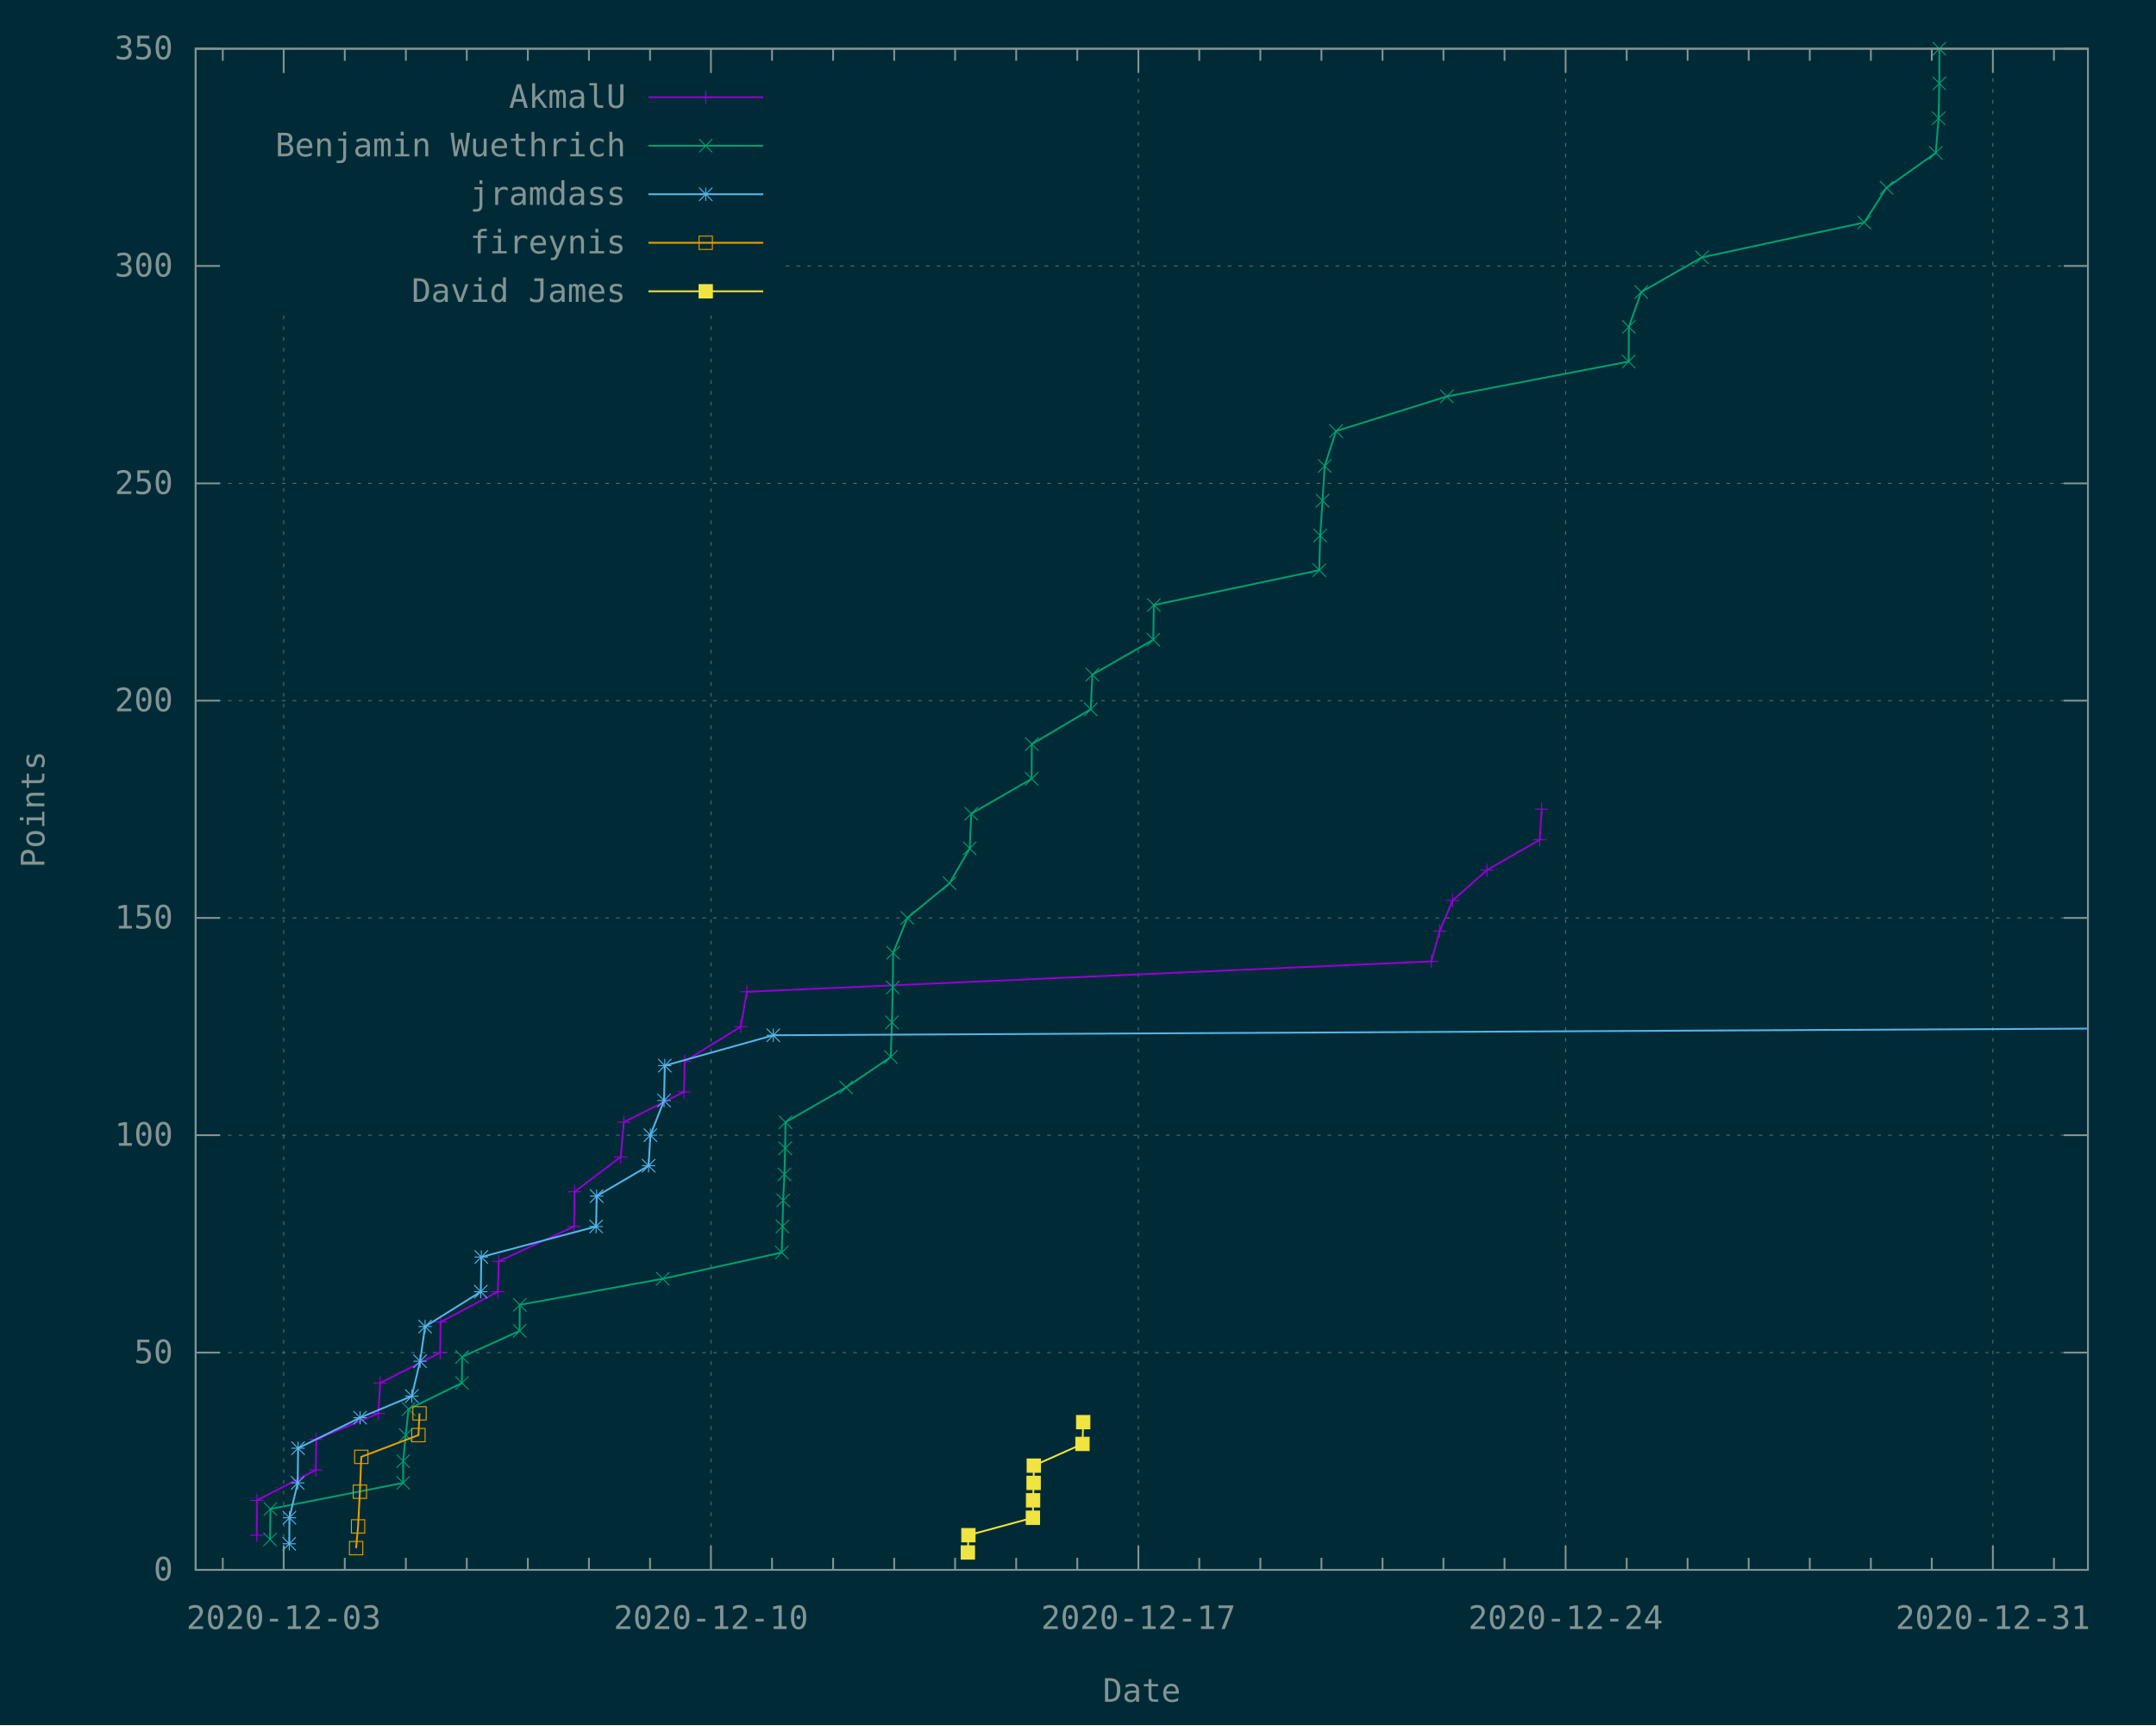
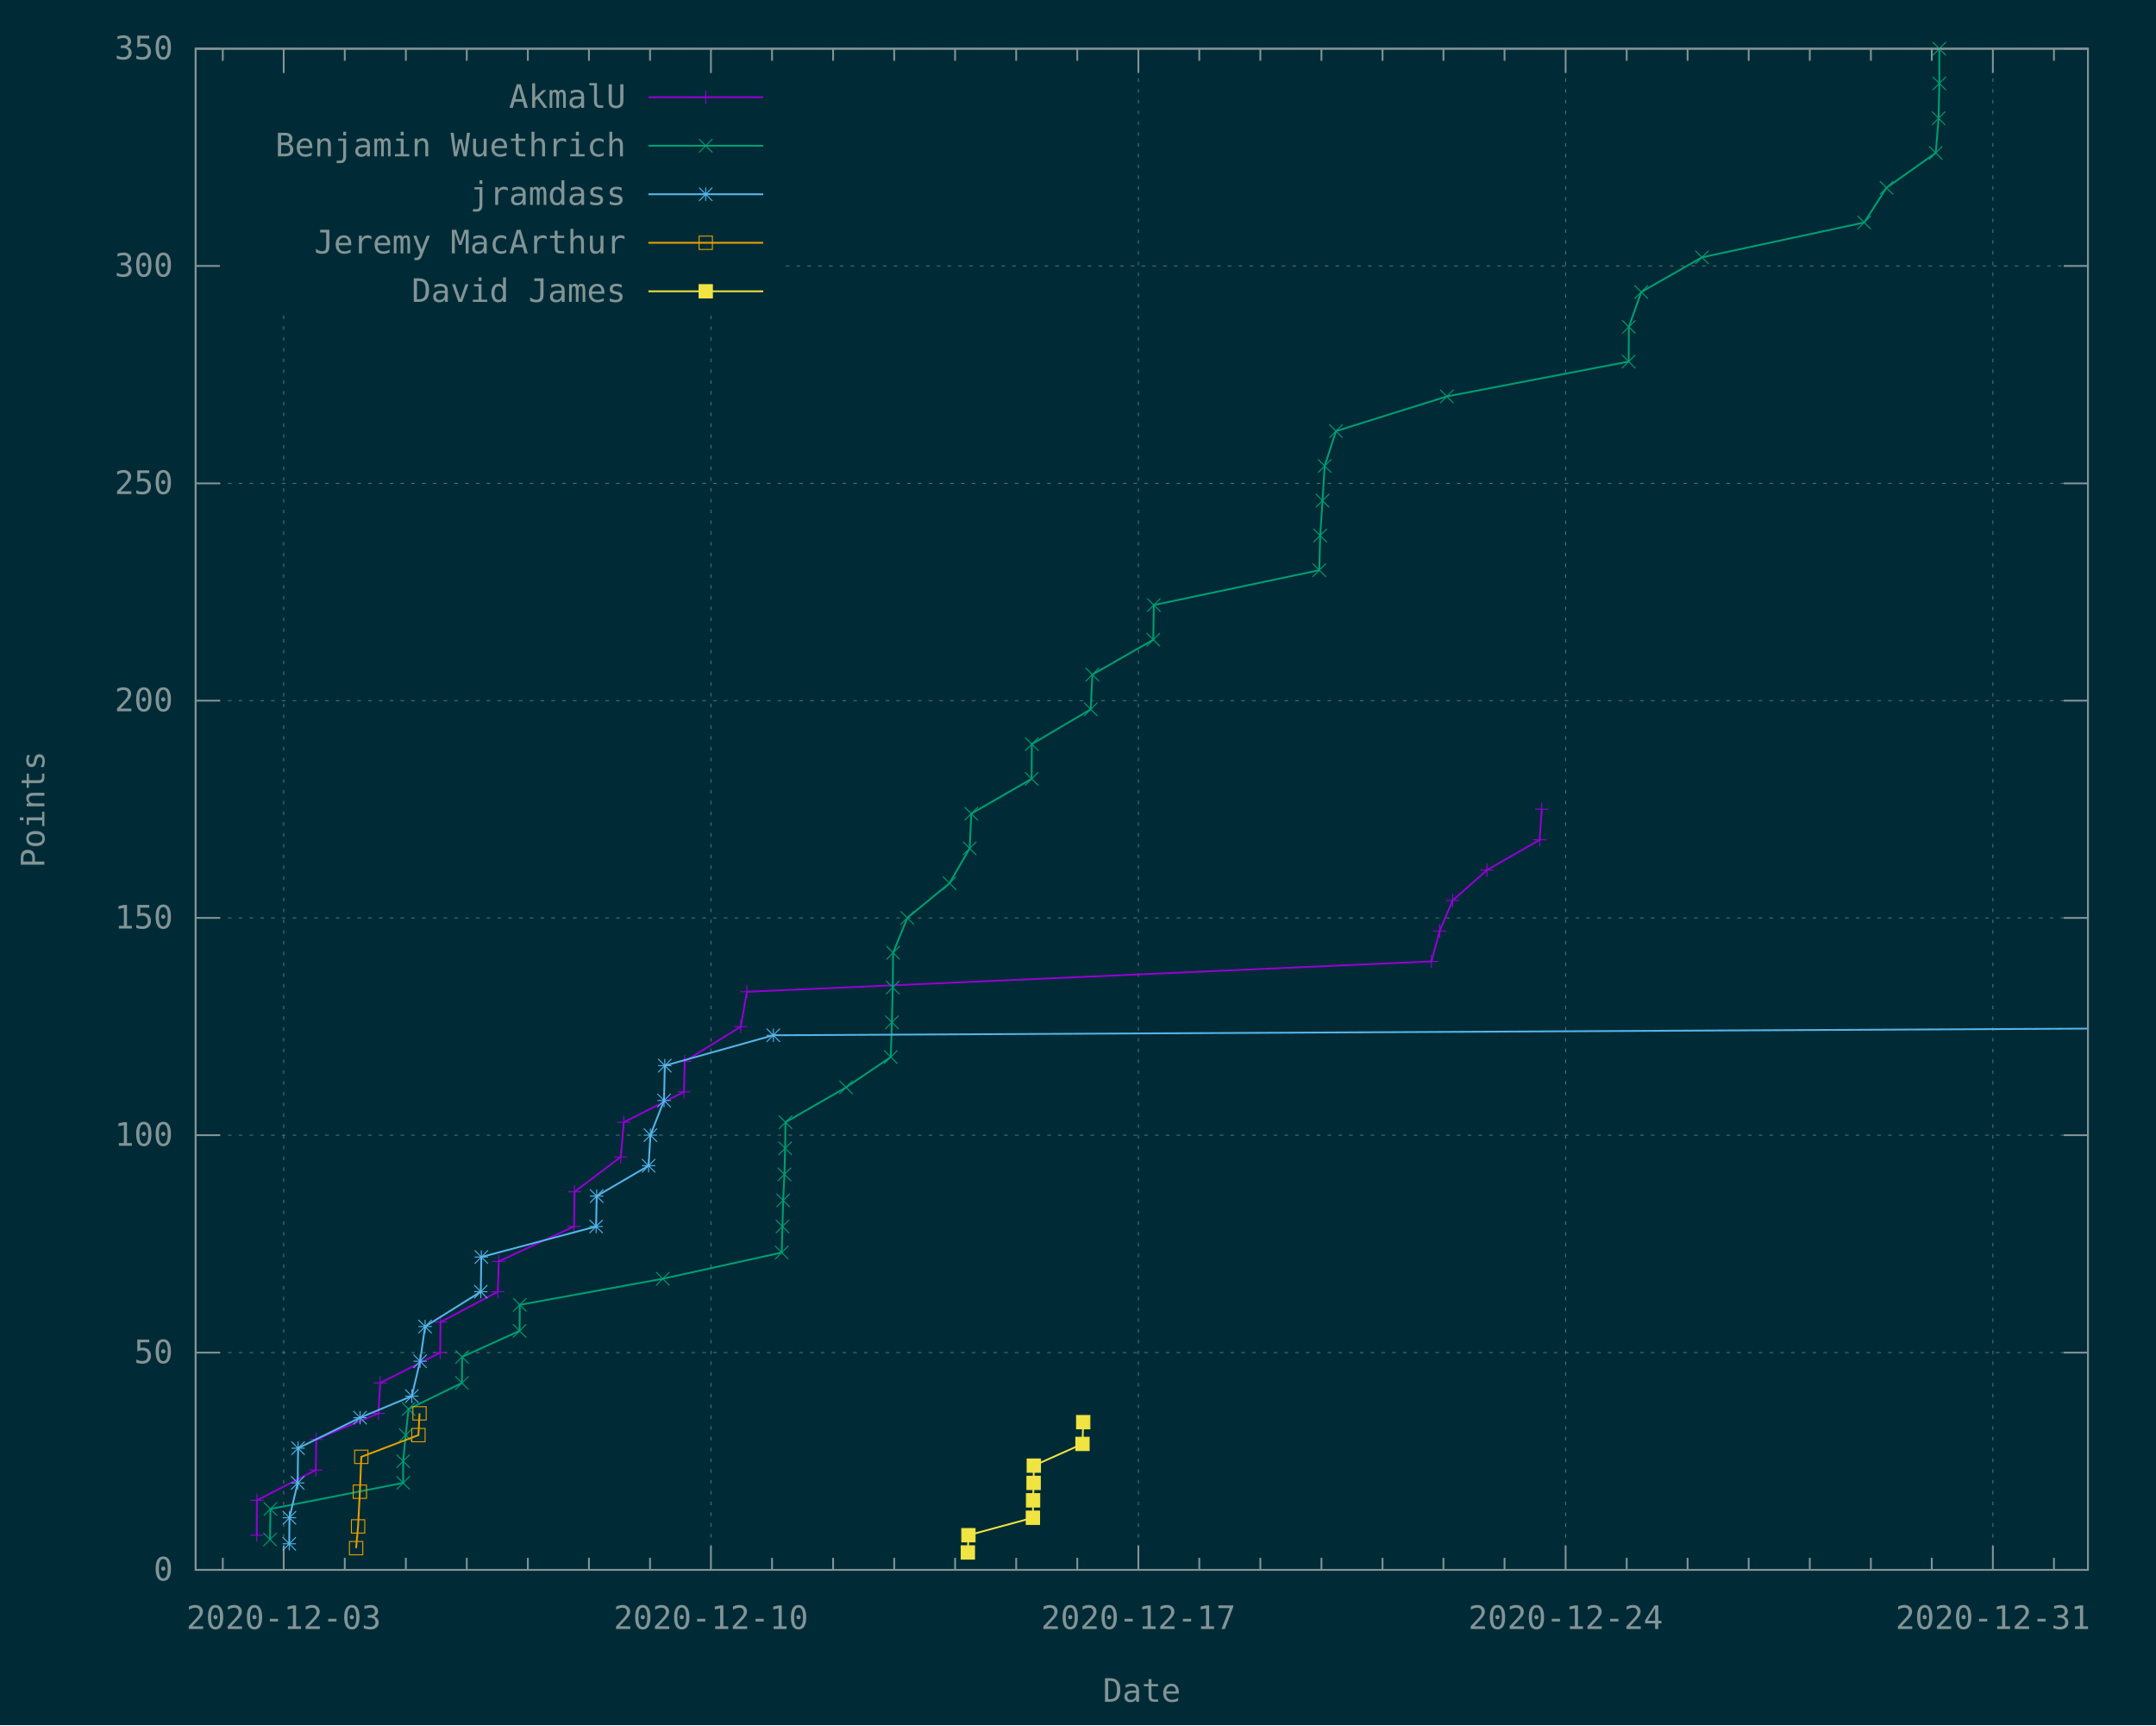
<svg xmlns="http://www.w3.org/2000/svg" xmlns:xlink="http://www.w3.org/1999/xlink" width="1200" height="960" viewBox="0 0 1200 960">
  <g id="gnuplot_canvas">
    <rect x="0" y="0" width="1200" height="960" fill="#002b36" />
    <defs>
      <circle id="gpDot" r="0.5" stroke-width="0.5" stroke="currentColor" />
      <path id="gpPt0" stroke-width="0.148" stroke="currentColor" d="M-1,0 h2 M0,-1 v2" />
      <path id="gpPt1" stroke-width="0.148" stroke="currentColor" d="M-1,-1 L1,1 M1,-1 L-1,1" />
      <path id="gpPt2" stroke-width="0.148" stroke="currentColor" d="M-1,0 L1,0 M0,-1 L0,1 M-1,-1 L1,1 M-1,1 L1,-1" />
      <rect id="gpPt3" stroke-width="0.148" stroke="currentColor" x="-1" y="-1" width="2" height="2" />
      <rect id="gpPt4" stroke-width="0.148" stroke="currentColor" fill="currentColor" x="-1" y="-1" width="2" height="2" />
      <circle id="gpPt5" stroke-width="0.148" stroke="currentColor" cx="0" cy="0" r="1" />
      <use xlink:href="#gpPt5" id="gpPt6" fill="currentColor" stroke="none" />
      <path id="gpPt7" stroke-width="0.148" stroke="currentColor" d="M0,-1.33 L-1.33,0.67 L1.33,0.67 z" />
      <use xlink:href="#gpPt7" id="gpPt8" fill="currentColor" stroke="none" />
      <use xlink:href="#gpPt7" id="gpPt9" stroke="currentColor" transform="rotate(180)" />
      <use xlink:href="#gpPt9" id="gpPt10" fill="currentColor" stroke="none" />
      <use xlink:href="#gpPt3" id="gpPt11" stroke="currentColor" transform="rotate(45)" />
      <use xlink:href="#gpPt11" id="gpPt12" fill="currentColor" stroke="none" />
      <path id="gpPt13" stroke-width="0.148" stroke="currentColor" d="M0,1.330 L1.265,0.411 L0.782,-1.067 L-0.782,-1.076 L-1.265,0.411 z" />
      <use xlink:href="#gpPt13" id="gpPt14" fill="currentColor" stroke="none" />
      <filter id="textbox" filterUnits="objectBoundingBox" x="0" y="0" height="1" width="1">
        <feFlood flood-color="#002B36" flood-opacity="1" result="bgnd" />
        <feComposite in="SourceGraphic" in2="bgnd" operator="atop" />
      </filter>
      <filter id="greybox" filterUnits="objectBoundingBox" x="0" y="0" height="1" width="1">
        <feFlood flood-color="lightgrey" flood-opacity="1" result="grey" />
        <feComposite in="SourceGraphic" in2="grey" operator="atop" />
      </filter>
    </defs>
    <g fill="none" color="#002B36" stroke="currentColor" stroke-width="1.00" stroke-linecap="butt" stroke-linejoin="miter">
</g>
    <g fill="none" color="black" stroke="currentColor" stroke-width="1.00" stroke-linecap="butt" stroke-linejoin="miter">
</g>
    <g fill="none" color="black" stroke="rgb(131, 148, 150)" stroke-width="0.50" stroke-linecap="butt" stroke-linejoin="miter">
</g>
    <g fill="none" color="gray" stroke="currentColor" stroke-width="0.50" stroke-linecap="butt" stroke-linejoin="miter">
      <path stroke="rgb( 88, 110, 117)" stroke-dasharray="2,4" class="gridline" d="M108.9,873.6 L1162.1,873.6  " />
    </g>
    <g fill="none" color="gray" stroke="rgb( 88, 110, 117)" stroke-width="1.00" stroke-linecap="butt" stroke-linejoin="miter">
</g>
    <g fill="none" color="black" stroke="currentColor" stroke-width="1.00" stroke-linecap="butt" stroke-linejoin="miter">
      <path stroke="rgb(131, 148, 150)" d="M108.9,873.6 L122.4,873.6 M1162.1,873.6 L1148.6,873.6  " />
      <g transform="translate(96.3,879.5)" stroke="none" fill="rgb(131,148,150)" font-family="Inconsolata" font-size="18.00" text-anchor="end">
        <text>
          <tspan font-family="Inconsolata"> 0</tspan>
        </text>
      </g>
    </g>
    <g fill="none" color="black" stroke="currentColor" stroke-width="1.00" stroke-linecap="butt" stroke-linejoin="miter">
</g>
    <g fill="none" color="black" stroke="rgb(131, 148, 150)" stroke-width="0.50" stroke-linecap="butt" stroke-linejoin="miter">
</g>
    <g fill="none" color="gray" stroke="currentColor" stroke-width="0.50" stroke-linecap="butt" stroke-linejoin="miter">
      <path stroke="rgb( 88, 110, 117)" stroke-dasharray="2,4" class="gridline" d="M108.9,752.7 L1162.1,752.7  " />
    </g>
    <g fill="none" color="gray" stroke="rgb( 88, 110, 117)" stroke-width="1.00" stroke-linecap="butt" stroke-linejoin="miter">
</g>
    <g fill="none" color="black" stroke="currentColor" stroke-width="1.00" stroke-linecap="butt" stroke-linejoin="miter">
      <path stroke="rgb(131, 148, 150)" d="M108.9,752.7 L122.4,752.7 M1162.1,752.7 L1148.6,752.7  " />
      <g transform="translate(96.3,758.6)" stroke="none" fill="rgb(131,148,150)" font-family="Inconsolata" font-size="18.00" text-anchor="end">
        <text>
          <tspan font-family="Inconsolata"> 50</tspan>
        </text>
      </g>
    </g>
    <g fill="none" color="black" stroke="currentColor" stroke-width="1.00" stroke-linecap="butt" stroke-linejoin="miter">
</g>
    <g fill="none" color="black" stroke="rgb(131, 148, 150)" stroke-width="0.50" stroke-linecap="butt" stroke-linejoin="miter">
</g>
    <g fill="none" color="gray" stroke="currentColor" stroke-width="0.50" stroke-linecap="butt" stroke-linejoin="miter">
      <path stroke="rgb( 88, 110, 117)" stroke-dasharray="2,4" class="gridline" d="M108.9,631.7 L1162.1,631.7  " />
    </g>
    <g fill="none" color="gray" stroke="rgb( 88, 110, 117)" stroke-width="1.00" stroke-linecap="butt" stroke-linejoin="miter">
</g>
    <g fill="none" color="black" stroke="currentColor" stroke-width="1.00" stroke-linecap="butt" stroke-linejoin="miter">
      <path stroke="rgb(131, 148, 150)" d="M108.9,631.7 L122.4,631.7 M1162.1,631.7 L1148.6,631.7  " />
      <g transform="translate(96.3,637.6)" stroke="none" fill="rgb(131,148,150)" font-family="Inconsolata" font-size="18.00" text-anchor="end">
        <text>
          <tspan font-family="Inconsolata"> 100</tspan>
        </text>
      </g>
    </g>
    <g fill="none" color="black" stroke="currentColor" stroke-width="1.00" stroke-linecap="butt" stroke-linejoin="miter">
</g>
    <g fill="none" color="black" stroke="rgb(131, 148, 150)" stroke-width="0.50" stroke-linecap="butt" stroke-linejoin="miter">
</g>
    <g fill="none" color="gray" stroke="currentColor" stroke-width="0.50" stroke-linecap="butt" stroke-linejoin="miter">
      <path stroke="rgb( 88, 110, 117)" stroke-dasharray="2,4" class="gridline" d="M108.9,510.8 L1162.1,510.8  " />
    </g>
    <g fill="none" color="gray" stroke="rgb( 88, 110, 117)" stroke-width="1.00" stroke-linecap="butt" stroke-linejoin="miter">
</g>
    <g fill="none" color="black" stroke="currentColor" stroke-width="1.00" stroke-linecap="butt" stroke-linejoin="miter">
      <path stroke="rgb(131, 148, 150)" d="M108.9,510.8 L122.4,510.8 M1162.1,510.8 L1148.6,510.8  " />
      <g transform="translate(96.3,516.7)" stroke="none" fill="rgb(131,148,150)" font-family="Inconsolata" font-size="18.00" text-anchor="end">
        <text>
          <tspan font-family="Inconsolata"> 150</tspan>
        </text>
      </g>
    </g>
    <g fill="none" color="black" stroke="currentColor" stroke-width="1.00" stroke-linecap="butt" stroke-linejoin="miter">
</g>
    <g fill="none" color="black" stroke="rgb(131, 148, 150)" stroke-width="0.50" stroke-linecap="butt" stroke-linejoin="miter">
</g>
    <g fill="none" color="gray" stroke="currentColor" stroke-width="0.50" stroke-linecap="butt" stroke-linejoin="miter">
      <path stroke="rgb( 88, 110, 117)" stroke-dasharray="2,4" class="gridline" d="M108.9,389.9 L1162.1,389.9  " />
    </g>
    <g fill="none" color="gray" stroke="rgb( 88, 110, 117)" stroke-width="1.00" stroke-linecap="butt" stroke-linejoin="miter">
</g>
    <g fill="none" color="black" stroke="currentColor" stroke-width="1.00" stroke-linecap="butt" stroke-linejoin="miter">
      <path stroke="rgb(131, 148, 150)" d="M108.9,389.9 L122.4,389.9 M1162.1,389.9 L1148.6,389.9  " />
      <g transform="translate(96.3,395.8)" stroke="none" fill="rgb(131,148,150)" font-family="Inconsolata" font-size="18.00" text-anchor="end">
        <text>
          <tspan font-family="Inconsolata"> 200</tspan>
        </text>
      </g>
    </g>
    <g fill="none" color="black" stroke="currentColor" stroke-width="1.00" stroke-linecap="butt" stroke-linejoin="miter">
</g>
    <g fill="none" color="black" stroke="rgb(131, 148, 150)" stroke-width="0.50" stroke-linecap="butt" stroke-linejoin="miter">
</g>
    <g fill="none" color="gray" stroke="currentColor" stroke-width="0.50" stroke-linecap="butt" stroke-linejoin="miter">
      <path stroke="rgb( 88, 110, 117)" stroke-dasharray="2,4" class="gridline" d="M108.9,269.0 L1162.1,269.0  " />
    </g>
    <g fill="none" color="gray" stroke="rgb( 88, 110, 117)" stroke-width="1.00" stroke-linecap="butt" stroke-linejoin="miter">
</g>
    <g fill="none" color="black" stroke="currentColor" stroke-width="1.00" stroke-linecap="butt" stroke-linejoin="miter">
      <path stroke="rgb(131, 148, 150)" d="M108.9,269.0 L122.4,269.0 M1162.1,269.0 L1148.6,269.0  " />
      <g transform="translate(96.3,274.9)" stroke="none" fill="rgb(131,148,150)" font-family="Inconsolata" font-size="18.00" text-anchor="end">
        <text>
          <tspan font-family="Inconsolata"> 250</tspan>
        </text>
      </g>
    </g>
    <g fill="none" color="black" stroke="currentColor" stroke-width="1.00" stroke-linecap="butt" stroke-linejoin="miter">
</g>
    <g fill="none" color="black" stroke="rgb(131, 148, 150)" stroke-width="0.50" stroke-linecap="butt" stroke-linejoin="miter">
</g>
    <g fill="none" color="gray" stroke="currentColor" stroke-width="0.50" stroke-linecap="butt" stroke-linejoin="miter">
      <path stroke="rgb( 88, 110, 117)" stroke-dasharray="2,4" class="gridline" d="M108.9,148.0 L121.5,148.0 M437.4,148.0 L1162.1,148.0  " />
    </g>
    <g fill="none" color="gray" stroke="rgb( 88, 110, 117)" stroke-width="1.00" stroke-linecap="butt" stroke-linejoin="miter">
</g>
    <g fill="none" color="black" stroke="currentColor" stroke-width="1.00" stroke-linecap="butt" stroke-linejoin="miter">
      <path stroke="rgb(131, 148, 150)" d="M108.9,148.0 L122.4,148.0 M1162.1,148.0 L1148.6,148.0  " />
      <g transform="translate(96.3,153.9)" stroke="none" fill="rgb(131,148,150)" font-family="Inconsolata" font-size="18.00" text-anchor="end">
        <text>
          <tspan font-family="Inconsolata"> 300</tspan>
        </text>
      </g>
    </g>
    <g fill="none" color="black" stroke="currentColor" stroke-width="1.00" stroke-linecap="butt" stroke-linejoin="miter">
</g>
    <g fill="none" color="black" stroke="rgb(131, 148, 150)" stroke-width="0.50" stroke-linecap="butt" stroke-linejoin="miter">
</g>
    <g fill="none" color="gray" stroke="currentColor" stroke-width="0.50" stroke-linecap="butt" stroke-linejoin="miter">
      <path stroke="rgb( 88, 110, 117)" stroke-dasharray="2,4" class="gridline" d="M108.9,27.1 L1162.1,27.1  " />
    </g>
    <g fill="none" color="gray" stroke="rgb( 88, 110, 117)" stroke-width="1.00" stroke-linecap="butt" stroke-linejoin="miter">
</g>
    <g fill="none" color="black" stroke="currentColor" stroke-width="1.00" stroke-linecap="butt" stroke-linejoin="miter">
      <path stroke="rgb(131, 148, 150)" d="M108.9,27.1 L122.4,27.1 M1162.1,27.1 L1148.6,27.1  " />
      <g transform="translate(96.3,33.0)" stroke="none" fill="rgb(131,148,150)" font-family="Inconsolata" font-size="18.00" text-anchor="end">
        <text>
          <tspan font-family="Inconsolata"> 350</tspan>
        </text>
      </g>
    </g>
    <g fill="none" color="black" stroke="currentColor" stroke-width="1.00" stroke-linecap="butt" stroke-linejoin="miter">
      <path stroke="rgb(131, 148, 150)" d="M124.0,873.6 L124.0,866.9 M124.0,27.1 L124.0,33.8  " />
    </g>
    <g fill="none" color="black" stroke="rgb(131, 148, 150)" stroke-width="0.50" stroke-linecap="butt" stroke-linejoin="miter">
</g>
    <g fill="none" color="gray" stroke="currentColor" stroke-width="0.50" stroke-linecap="butt" stroke-linejoin="miter">
      <path stroke="rgb( 88, 110, 117)" stroke-dasharray="2,4" class="gridline" d="M157.9,873.6 L157.9,175.6 M157.9,40.6 L157.9,27.1  " />
    </g>
    <g fill="none" color="gray" stroke="rgb( 88, 110, 117)" stroke-width="1.00" stroke-linecap="butt" stroke-linejoin="miter">
</g>
    <g fill="none" color="black" stroke="currentColor" stroke-width="1.00" stroke-linecap="butt" stroke-linejoin="miter">
      <path stroke="rgb(131, 148, 150)" d="M157.9,873.6 L157.9,860.1 M157.9,27.1 L157.9,40.6  " />
      <g transform="translate(157.9,906.5)" stroke="none" fill="rgb(131,148,150)" font-family="Inconsolata" font-size="18.00" text-anchor="middle">
        <text>
          <tspan font-family="Inconsolata">2020-12-03</tspan>
        </text>
      </g>
    </g>
    <g fill="none" color="black" stroke="currentColor" stroke-width="1.00" stroke-linecap="butt" stroke-linejoin="miter">
      <path stroke="rgb(131, 148, 150)" d="M191.9,873.6 L191.9,866.9 M191.9,27.1 L191.9,33.8 M225.9,873.6 L225.9,866.9 M225.9,27.1 L225.9,33.8   M259.8,873.6 L259.8,866.9 M259.8,27.1 L259.8,33.8 M293.8,873.6 L293.8,866.9 M293.8,27.1 L293.8,33.8   M327.8,873.6 L327.8,866.9 M327.8,27.1 L327.8,33.8 M361.8,873.6 L361.8,866.9 M361.8,27.1 L361.8,33.8    " />
    </g>
    <g fill="none" color="black" stroke="rgb(131, 148, 150)" stroke-width="0.50" stroke-linecap="butt" stroke-linejoin="miter">
</g>
    <g fill="none" color="gray" stroke="currentColor" stroke-width="0.50" stroke-linecap="butt" stroke-linejoin="miter">
      <path stroke="rgb( 88, 110, 117)" stroke-dasharray="2,4" class="gridline" d="M395.7,873.6 L395.7,175.6 M395.7,40.6 L395.7,27.1  " />
    </g>
    <g fill="none" color="gray" stroke="rgb( 88, 110, 117)" stroke-width="1.00" stroke-linecap="butt" stroke-linejoin="miter">
</g>
    <g fill="none" color="black" stroke="currentColor" stroke-width="1.00" stroke-linecap="butt" stroke-linejoin="miter">
      <path stroke="rgb(131, 148, 150)" d="M395.7,873.6 L395.7,860.1 M395.7,27.1 L395.7,40.6  " />
      <g transform="translate(395.7,906.5)" stroke="none" fill="rgb(131,148,150)" font-family="Inconsolata" font-size="18.00" text-anchor="middle">
        <text>
          <tspan font-family="Inconsolata">2020-12-10</tspan>
        </text>
      </g>
    </g>
    <g fill="none" color="black" stroke="currentColor" stroke-width="1.00" stroke-linecap="butt" stroke-linejoin="miter">
      <path stroke="rgb(131, 148, 150)" d="M429.7,873.6 L429.7,866.9 M429.7,27.1 L429.7,33.8 M463.7,873.6 L463.7,866.9 M463.7,27.1 L463.7,33.8   M497.7,873.6 L497.7,866.9 M497.7,27.1 L497.7,33.8 M531.6,873.6 L531.6,866.9 M531.6,27.1 L531.6,33.8   M565.6,873.6 L565.6,866.9 M565.6,27.1 L565.6,33.8 M599.6,873.6 L599.6,866.9 M599.6,27.1 L599.6,33.8    " />
    </g>
    <g fill="none" color="black" stroke="rgb(131, 148, 150)" stroke-width="0.50" stroke-linecap="butt" stroke-linejoin="miter">
</g>
    <g fill="none" color="gray" stroke="currentColor" stroke-width="0.50" stroke-linecap="butt" stroke-linejoin="miter">
      <path stroke="rgb( 88, 110, 117)" stroke-dasharray="2,4" class="gridline" d="M633.6,873.6 L633.6,27.1  " />
    </g>
    <g fill="none" color="gray" stroke="rgb( 88, 110, 117)" stroke-width="1.00" stroke-linecap="butt" stroke-linejoin="miter">
</g>
    <g fill="none" color="black" stroke="currentColor" stroke-width="1.00" stroke-linecap="butt" stroke-linejoin="miter">
      <path stroke="rgb(131, 148, 150)" d="M633.6,873.6 L633.6,860.1 M633.6,27.1 L633.6,40.6  " />
      <g transform="translate(633.6,906.5)" stroke="none" fill="rgb(131,148,150)" font-family="Inconsolata" font-size="18.00" text-anchor="middle">
        <text>
          <tspan font-family="Inconsolata">2020-12-17</tspan>
        </text>
      </g>
    </g>
    <g fill="none" color="black" stroke="currentColor" stroke-width="1.00" stroke-linecap="butt" stroke-linejoin="miter">
      <path stroke="rgb(131, 148, 150)" d="M667.5,873.6 L667.5,866.9 M667.5,27.1 L667.5,33.8 M701.5,873.6 L701.5,866.9 M701.5,27.1 L701.5,33.8   M735.5,873.6 L735.5,866.9 M735.5,27.1 L735.5,33.8 M769.5,873.6 L769.5,866.9 M769.5,27.1 L769.5,33.8   M803.4,873.6 L803.4,866.9 M803.4,27.1 L803.4,33.8 M837.4,873.6 L837.4,866.9 M837.4,27.1 L837.4,33.8    " />
    </g>
    <g fill="none" color="black" stroke="rgb(131, 148, 150)" stroke-width="0.50" stroke-linecap="butt" stroke-linejoin="miter">
</g>
    <g fill="none" color="gray" stroke="currentColor" stroke-width="0.50" stroke-linecap="butt" stroke-linejoin="miter">
      <path stroke="rgb( 88, 110, 117)" stroke-dasharray="2,4" class="gridline" d="M871.4,873.6 L871.4,27.1  " />
    </g>
    <g fill="none" color="gray" stroke="rgb( 88, 110, 117)" stroke-width="1.00" stroke-linecap="butt" stroke-linejoin="miter">
</g>
    <g fill="none" color="black" stroke="currentColor" stroke-width="1.00" stroke-linecap="butt" stroke-linejoin="miter">
      <path stroke="rgb(131, 148, 150)" d="M871.4,873.6 L871.4,860.1 M871.4,27.1 L871.4,40.6  " />
      <g transform="translate(871.4,906.5)" stroke="none" fill="rgb(131,148,150)" font-family="Inconsolata" font-size="18.00" text-anchor="middle">
        <text>
          <tspan font-family="Inconsolata">2020-12-24</tspan>
        </text>
      </g>
    </g>
    <g fill="none" color="black" stroke="currentColor" stroke-width="1.00" stroke-linecap="butt" stroke-linejoin="miter">
      <path stroke="rgb(131, 148, 150)" d="M905.4,873.6 L905.4,866.9 M905.4,27.1 L905.4,33.8 M939.3,873.6 L939.3,866.9 M939.3,27.1 L939.3,33.8   M973.3,873.6 L973.3,866.9 M973.3,27.1 L973.3,33.8 M1007.3,873.6 L1007.3,866.9 M1007.3,27.1 L1007.3,33.8   M1041.3,873.6 L1041.3,866.9 M1041.3,27.1 L1041.3,33.8 M1075.2,873.6 L1075.2,866.9 M1075.2,27.1 L1075.2,33.8    " />
    </g>
    <g fill="none" color="black" stroke="rgb(131, 148, 150)" stroke-width="0.50" stroke-linecap="butt" stroke-linejoin="miter">
</g>
    <g fill="none" color="gray" stroke="currentColor" stroke-width="0.50" stroke-linecap="butt" stroke-linejoin="miter">
      <path stroke="rgb( 88, 110, 117)" stroke-dasharray="2,4" class="gridline" d="M1109.2,873.6 L1109.2,27.1  " />
    </g>
    <g fill="none" color="gray" stroke="rgb( 88, 110, 117)" stroke-width="1.00" stroke-linecap="butt" stroke-linejoin="miter">
</g>
    <g fill="none" color="black" stroke="currentColor" stroke-width="1.00" stroke-linecap="butt" stroke-linejoin="miter">
      <path stroke="rgb(131, 148, 150)" d="M1109.2,873.6 L1109.2,860.1 M1109.2,27.1 L1109.2,40.6  " />
      <g transform="translate(1109.2,906.5)" stroke="none" fill="rgb(131,148,150)" font-family="Inconsolata" font-size="18.00" text-anchor="middle">
        <text>
          <tspan font-family="Inconsolata">2020-12-31</tspan>
        </text>
      </g>
    </g>
    <g fill="none" color="black" stroke="currentColor" stroke-width="1.00" stroke-linecap="butt" stroke-linejoin="miter">
      <path stroke="rgb(131, 148, 150)" d="M1143.2,873.6 L1143.2,866.9 M1143.2,27.1 L1143.2,33.8  " />
    </g>
    <g fill="none" color="black" stroke="currentColor" stroke-width="1.00" stroke-linecap="butt" stroke-linejoin="miter">
      <path stroke="rgb(131, 148, 150)" d="M108.9,27.1 L108.9,873.6 L1162.1,873.6 L1162.1,27.1 L108.9,27.1 Z  " />
    </g>
    <g fill="none" color="black" stroke="currentColor" stroke-width="1.00" stroke-linecap="butt" stroke-linejoin="miter">
      <g transform="translate(24.7,450.4) rotate(270)" stroke="none" fill="rgb(131,148,150)" font-family="Inconsolata" font-size="18.00" text-anchor="middle">
        <text>
          <tspan font-family="Inconsolata">Points</tspan>
        </text>
      </g>
    </g>
    <g fill="none" color="black" stroke="currentColor" stroke-width="1.00" stroke-linecap="butt" stroke-linejoin="miter">
      <g transform="translate(635.5,947.0)" stroke="none" fill="rgb(131,148,150)" font-family="Inconsolata" font-size="18.00" text-anchor="middle">
        <text>
          <tspan font-family="Inconsolata">Date</tspan>
        </text>
      </g>
    </g>
    <g fill="none" color="black" stroke="currentColor" stroke-width="1.00" stroke-linecap="butt" stroke-linejoin="miter">
</g>
    <g id="gnuplot_plot_1">
      <g fill="none" color="black" stroke="currentColor" stroke-width="1.00" stroke-linecap="butt" stroke-linejoin="miter">
        <g transform="translate(348.3,60.0)" stroke="none" fill="rgb(131,148,150)" font-family="Inconsolata" font-size="18.00" text-anchor="end">
          <text>
            <tspan font-family="Inconsolata">AkmalU</tspan>
          </text>
        </g>
      </g>
      <g fill="none" color="black" stroke="currentColor" stroke-width="1.00" stroke-linecap="butt" stroke-linejoin="miter">
        <path stroke="rgb(148,   0, 211)" d="M360.9,54.1 L424.8,54.1 M142.9,854.3 L143.0,834.9 L175.8,818.0 L176.0,801.0 L210.6,786.5 L211.6,769.6   L245.0,752.7 L245.2,735.7 L277.1,718.8 L277.6,701.9 L319.5,682.5 L319.8,663.2 L345.5,643.8 L347.2,624.5   L380.7,607.6 L381.1,590.6 L412.3,571.3 L415.7,551.9 L796.7,535.0 L801.3,518.1 L808.5,501.1 L827.6,484.2   L857.0,467.3 L858.1,450.3  " />
        <use xlink:href="#gpPt0" transform="translate(142.9,854.3) scale(3.71)" color="rgb(148,   0, 211)" />
        <use xlink:href="#gpPt0" transform="translate(143.0,834.9) scale(3.71)" color="rgb(148,   0, 211)" />
        <use xlink:href="#gpPt0" transform="translate(175.8,818.0) scale(3.71)" color="rgb(148,   0, 211)" />
        <use xlink:href="#gpPt0" transform="translate(176.0,801.0) scale(3.71)" color="rgb(148,   0, 211)" />
        <use xlink:href="#gpPt0" transform="translate(210.6,786.5) scale(3.71)" color="rgb(148,   0, 211)" />
        <use xlink:href="#gpPt0" transform="translate(211.6,769.6) scale(3.71)" color="rgb(148,   0, 211)" />
        <use xlink:href="#gpPt0" transform="translate(245.0,752.7) scale(3.71)" color="rgb(148,   0, 211)" />
        <use xlink:href="#gpPt0" transform="translate(245.2,735.7) scale(3.71)" color="rgb(148,   0, 211)" />
        <use xlink:href="#gpPt0" transform="translate(277.1,718.8) scale(3.71)" color="rgb(148,   0, 211)" />
        <use xlink:href="#gpPt0" transform="translate(277.6,701.9) scale(3.71)" color="rgb(148,   0, 211)" />
        <use xlink:href="#gpPt0" transform="translate(319.5,682.5) scale(3.71)" color="rgb(148,   0, 211)" />
        <use xlink:href="#gpPt0" transform="translate(319.8,663.2) scale(3.71)" color="rgb(148,   0, 211)" />
        <use xlink:href="#gpPt0" transform="translate(345.5,643.8) scale(3.71)" color="rgb(148,   0, 211)" />
        <use xlink:href="#gpPt0" transform="translate(347.2,624.5) scale(3.71)" color="rgb(148,   0, 211)" />
        <use xlink:href="#gpPt0" transform="translate(380.7,607.6) scale(3.71)" color="rgb(148,   0, 211)" />
        <use xlink:href="#gpPt0" transform="translate(381.1,590.6) scale(3.71)" color="rgb(148,   0, 211)" />
        <use xlink:href="#gpPt0" transform="translate(412.3,571.3) scale(3.71)" color="rgb(148,   0, 211)" />
        <use xlink:href="#gpPt0" transform="translate(415.7,551.9) scale(3.71)" color="rgb(148,   0, 211)" />
        <use xlink:href="#gpPt0" transform="translate(796.7,535.0) scale(3.71)" color="rgb(148,   0, 211)" />
        <use xlink:href="#gpPt0" transform="translate(801.3,518.1) scale(3.71)" color="rgb(148,   0, 211)" />
        <use xlink:href="#gpPt0" transform="translate(808.5,501.1) scale(3.71)" color="rgb(148,   0, 211)" />
        <use xlink:href="#gpPt0" transform="translate(827.6,484.2) scale(3.71)" color="rgb(148,   0, 211)" />
        <use xlink:href="#gpPt0" transform="translate(857.0,467.3) scale(3.71)" color="rgb(148,   0, 211)" />
        <use xlink:href="#gpPt0" transform="translate(858.1,450.3) scale(3.71)" color="rgb(148,   0, 211)" />
        <use xlink:href="#gpPt0" transform="translate(392.8,54.1) scale(3.71)" color="rgb(148,   0, 211)" />
      </g>
    </g>
    <g id="gnuplot_plot_2">
      <g fill="none" color="black" stroke="currentColor" stroke-width="1.00" stroke-linecap="butt" stroke-linejoin="miter">
        <g transform="translate(348.3,87.0)" stroke="none" fill="rgb(131,148,150)" font-family="Inconsolata" font-size="18.00" text-anchor="end">
          <text>
            <tspan font-family="Inconsolata">Benjamin Wuethrich</tspan>
          </text>
        </g>
      </g>
      <g fill="none" color="black" stroke="currentColor" stroke-width="1.00" stroke-linecap="butt" stroke-linejoin="miter">
        <path stroke="rgb(  0, 158, 115)" d="M360.9,81.1 L424.8,81.1 M150.3,856.7 L150.5,839.7 L224.4,825.2 L224.4,813.1 L225.8,798.6 L227.4,784.1   L257.1,769.6 L257.2,755.1 L289.2,740.6 L289.3,726.1 L368.9,711.6 L435.1,697.0 L435.5,682.5 L435.9,668.0   L436.6,653.5 L437.0,639.0 L437.2,624.5 L470.9,605.1 L495.8,588.2 L496.4,568.9 L496.9,549.5 L497.1,530.2   L505.0,510.8 L528.5,491.5 L539.7,472.1 L540.6,452.8 L574.2,433.4 L574.3,414.1 L607.1,394.7 L608.0,375.4   L641.9,356.0 L642.2,336.7 L734.3,317.3 L734.8,298.0 L736.1,278.6 L737.3,259.3 L743.6,239.9 L805.3,220.6   L906.5,201.2 L906.6,181.9 L913.5,162.5 L947.3,143.2 L1037.6,123.8 L1050.0,104.5 L1077.4,85.1 L1079.0,65.8   L1079.4,46.4 L1079.4,27.1  " />
        <use xlink:href="#gpPt1" transform="translate(150.3,856.7) scale(3.71)" color="rgb(  0, 158, 115)" />
        <use xlink:href="#gpPt1" transform="translate(150.5,839.7) scale(3.71)" color="rgb(  0, 158, 115)" />
        <use xlink:href="#gpPt1" transform="translate(224.4,825.2) scale(3.71)" color="rgb(  0, 158, 115)" />
        <use xlink:href="#gpPt1" transform="translate(224.4,813.1) scale(3.71)" color="rgb(  0, 158, 115)" />
        <use xlink:href="#gpPt1" transform="translate(225.8,798.6) scale(3.71)" color="rgb(  0, 158, 115)" />
        <use xlink:href="#gpPt1" transform="translate(227.4,784.1) scale(3.71)" color="rgb(  0, 158, 115)" />
        <use xlink:href="#gpPt1" transform="translate(257.1,769.6) scale(3.71)" color="rgb(  0, 158, 115)" />
        <use xlink:href="#gpPt1" transform="translate(257.2,755.1) scale(3.71)" color="rgb(  0, 158, 115)" />
        <use xlink:href="#gpPt1" transform="translate(289.2,740.6) scale(3.71)" color="rgb(  0, 158, 115)" />
        <use xlink:href="#gpPt1" transform="translate(289.3,726.1) scale(3.71)" color="rgb(  0, 158, 115)" />
        <use xlink:href="#gpPt1" transform="translate(368.9,711.6) scale(3.71)" color="rgb(  0, 158, 115)" />
        <use xlink:href="#gpPt1" transform="translate(435.1,697.0) scale(3.71)" color="rgb(  0, 158, 115)" />
        <use xlink:href="#gpPt1" transform="translate(435.5,682.5) scale(3.71)" color="rgb(  0, 158, 115)" />
        <use xlink:href="#gpPt1" transform="translate(435.9,668.0) scale(3.71)" color="rgb(  0, 158, 115)" />
        <use xlink:href="#gpPt1" transform="translate(436.6,653.5) scale(3.71)" color="rgb(  0, 158, 115)" />
        <use xlink:href="#gpPt1" transform="translate(437.0,639.0) scale(3.71)" color="rgb(  0, 158, 115)" />
        <use xlink:href="#gpPt1" transform="translate(437.2,624.5) scale(3.71)" color="rgb(  0, 158, 115)" />
        <use xlink:href="#gpPt1" transform="translate(470.9,605.1) scale(3.71)" color="rgb(  0, 158, 115)" />
        <use xlink:href="#gpPt1" transform="translate(495.8,588.2) scale(3.71)" color="rgb(  0, 158, 115)" />
        <use xlink:href="#gpPt1" transform="translate(496.4,568.9) scale(3.71)" color="rgb(  0, 158, 115)" />
        <use xlink:href="#gpPt1" transform="translate(496.9,549.5) scale(3.71)" color="rgb(  0, 158, 115)" />
        <use xlink:href="#gpPt1" transform="translate(497.1,530.2) scale(3.71)" color="rgb(  0, 158, 115)" />
        <use xlink:href="#gpPt1" transform="translate(505.0,510.8) scale(3.71)" color="rgb(  0, 158, 115)" />
        <use xlink:href="#gpPt1" transform="translate(528.5,491.5) scale(3.71)" color="rgb(  0, 158, 115)" />
        <use xlink:href="#gpPt1" transform="translate(539.7,472.1) scale(3.71)" color="rgb(  0, 158, 115)" />
        <use xlink:href="#gpPt1" transform="translate(540.6,452.8) scale(3.71)" color="rgb(  0, 158, 115)" />
        <use xlink:href="#gpPt1" transform="translate(574.2,433.4) scale(3.71)" color="rgb(  0, 158, 115)" />
        <use xlink:href="#gpPt1" transform="translate(574.3,414.1) scale(3.71)" color="rgb(  0, 158, 115)" />
        <use xlink:href="#gpPt1" transform="translate(607.1,394.7) scale(3.71)" color="rgb(  0, 158, 115)" />
        <use xlink:href="#gpPt1" transform="translate(608.0,375.4) scale(3.71)" color="rgb(  0, 158, 115)" />
        <use xlink:href="#gpPt1" transform="translate(641.9,356.0) scale(3.71)" color="rgb(  0, 158, 115)" />
        <use xlink:href="#gpPt1" transform="translate(642.2,336.7) scale(3.71)" color="rgb(  0, 158, 115)" />
        <use xlink:href="#gpPt1" transform="translate(734.3,317.3) scale(3.71)" color="rgb(  0, 158, 115)" />
        <use xlink:href="#gpPt1" transform="translate(734.8,298.0) scale(3.71)" color="rgb(  0, 158, 115)" />
        <use xlink:href="#gpPt1" transform="translate(736.1,278.6) scale(3.71)" color="rgb(  0, 158, 115)" />
        <use xlink:href="#gpPt1" transform="translate(737.3,259.3) scale(3.71)" color="rgb(  0, 158, 115)" />
        <use xlink:href="#gpPt1" transform="translate(743.6,239.9) scale(3.71)" color="rgb(  0, 158, 115)" />
        <use xlink:href="#gpPt1" transform="translate(805.3,220.6) scale(3.71)" color="rgb(  0, 158, 115)" />
        <use xlink:href="#gpPt1" transform="translate(906.5,201.2) scale(3.71)" color="rgb(  0, 158, 115)" />
        <use xlink:href="#gpPt1" transform="translate(906.6,181.9) scale(3.71)" color="rgb(  0, 158, 115)" />
        <use xlink:href="#gpPt1" transform="translate(913.5,162.5) scale(3.71)" color="rgb(  0, 158, 115)" />
        <use xlink:href="#gpPt1" transform="translate(947.3,143.2) scale(3.71)" color="rgb(  0, 158, 115)" />
        <use xlink:href="#gpPt1" transform="translate(1037.6,123.8) scale(3.71)" color="rgb(  0, 158, 115)" />
        <use xlink:href="#gpPt1" transform="translate(1050.0,104.5) scale(3.71)" color="rgb(  0, 158, 115)" />
        <use xlink:href="#gpPt1" transform="translate(1077.4,85.1) scale(3.71)" color="rgb(  0, 158, 115)" />
        <use xlink:href="#gpPt1" transform="translate(1079.0,65.8) scale(3.71)" color="rgb(  0, 158, 115)" />
        <use xlink:href="#gpPt1" transform="translate(1079.4,46.4) scale(3.71)" color="rgb(  0, 158, 115)" />
        <use xlink:href="#gpPt1" transform="translate(1079.4,27.1) scale(3.71)" color="rgb(  0, 158, 115)" />
        <use xlink:href="#gpPt1" transform="translate(392.8,81.1) scale(3.71)" color="rgb(  0, 158, 115)" />
      </g>
    </g>
    <g id="gnuplot_plot_3">
      <g fill="none" color="black" stroke="currentColor" stroke-width="1.00" stroke-linecap="butt" stroke-linejoin="miter">
        <g transform="translate(348.3,114.0)" stroke="none" fill="rgb(131,148,150)" font-family="Inconsolata" font-size="18.00" text-anchor="end">
          <text>
            <tspan font-family="Inconsolata">jramdass</tspan>
          </text>
        </g>
      </g>
      <g fill="none" color="black" stroke="currentColor" stroke-width="1.00" stroke-linecap="butt" stroke-linejoin="miter">
        <path stroke="rgb( 86, 180, 233)" d="M360.9,108.1 L424.8,108.1 M161.0,859.1 L161.1,844.6 L165.7,825.2 L165.9,805.9 L200.4,788.9 L229.2,776.9   L233.8,757.5 L236.6,738.2 L267.6,718.8 L267.9,699.5 L331.8,682.5 L332.1,665.6 L361.0,648.7 L362.0,631.7   L369.6,612.4 L370.0,593.0 L430.4,576.1 L1162.1,572.4  " />
        <use xlink:href="#gpPt2" transform="translate(161.0,859.1) scale(3.71)" color="rgb( 86, 180, 233)" />
        <use xlink:href="#gpPt2" transform="translate(161.1,844.6) scale(3.71)" color="rgb( 86, 180, 233)" />
        <use xlink:href="#gpPt2" transform="translate(165.7,825.2) scale(3.71)" color="rgb( 86, 180, 233)" />
        <use xlink:href="#gpPt2" transform="translate(165.9,805.9) scale(3.71)" color="rgb( 86, 180, 233)" />
        <use xlink:href="#gpPt2" transform="translate(200.4,788.9) scale(3.71)" color="rgb( 86, 180, 233)" />
        <use xlink:href="#gpPt2" transform="translate(229.2,776.9) scale(3.71)" color="rgb( 86, 180, 233)" />
        <use xlink:href="#gpPt2" transform="translate(233.8,757.5) scale(3.71)" color="rgb( 86, 180, 233)" />
        <use xlink:href="#gpPt2" transform="translate(236.6,738.2) scale(3.71)" color="rgb( 86, 180, 233)" />
        <use xlink:href="#gpPt2" transform="translate(267.6,718.8) scale(3.71)" color="rgb( 86, 180, 233)" />
        <use xlink:href="#gpPt2" transform="translate(267.9,699.5) scale(3.71)" color="rgb( 86, 180, 233)" />
        <use xlink:href="#gpPt2" transform="translate(331.8,682.5) scale(3.71)" color="rgb( 86, 180, 233)" />
        <use xlink:href="#gpPt2" transform="translate(332.1,665.6) scale(3.71)" color="rgb( 86, 180, 233)" />
        <use xlink:href="#gpPt2" transform="translate(361.0,648.7) scale(3.71)" color="rgb( 86, 180, 233)" />
        <use xlink:href="#gpPt2" transform="translate(362.0,631.7) scale(3.71)" color="rgb( 86, 180, 233)" />
        <use xlink:href="#gpPt2" transform="translate(369.6,612.4) scale(3.71)" color="rgb( 86, 180, 233)" />
        <use xlink:href="#gpPt2" transform="translate(370.0,593.0) scale(3.71)" color="rgb( 86, 180, 233)" />
        <use xlink:href="#gpPt2" transform="translate(430.4,576.1) scale(3.71)" color="rgb( 86, 180, 233)" />
        <use xlink:href="#gpPt2" transform="translate(392.8,108.1) scale(3.71)" color="rgb( 86, 180, 233)" />
      </g>
    </g>
    <g id="gnuplot_plot_4">
      <g fill="none" color="black" stroke="currentColor" stroke-width="1.00" stroke-linecap="butt" stroke-linejoin="miter">
        <g transform="translate(348.3,141.0)" stroke="none" fill="rgb(131,148,150)" font-family="Inconsolata" font-size="18.00" text-anchor="end">
          <text>
-             <tspan font-family="Inconsolata">fireynis</tspan>
+             <tspan font-family="Inconsolata">Jeremy MacArthur</tspan>
          </text>
        </g>
      </g>
      <g fill="none" color="black" stroke="currentColor" stroke-width="1.00" stroke-linecap="butt" stroke-linejoin="miter">
        <path stroke="rgb(230, 159,   0)" d="M360.9,135.1 L424.8,135.1 M198.2,861.5 L199.3,849.4 L200.3,830.1 L201.1,810.7 L232.9,798.6 L233.5,786.5    " />
        <use xlink:href="#gpPt3" transform="translate(198.2,861.5) scale(3.71)" color="rgb(230, 159,   0)" />
        <use xlink:href="#gpPt3" transform="translate(199.3,849.4) scale(3.71)" color="rgb(230, 159,   0)" />
        <use xlink:href="#gpPt3" transform="translate(200.3,830.1) scale(3.71)" color="rgb(230, 159,   0)" />
        <use xlink:href="#gpPt3" transform="translate(201.1,810.7) scale(3.71)" color="rgb(230, 159,   0)" />
        <use xlink:href="#gpPt3" transform="translate(232.9,798.6) scale(3.71)" color="rgb(230, 159,   0)" />
        <use xlink:href="#gpPt3" transform="translate(233.5,786.5) scale(3.71)" color="rgb(230, 159,   0)" />
        <use xlink:href="#gpPt3" transform="translate(392.8,135.1) scale(3.71)" color="rgb(230, 159,   0)" />
      </g>
    </g>
    <g id="gnuplot_plot_5">
      <g fill="none" color="black" stroke="currentColor" stroke-width="1.00" stroke-linecap="butt" stroke-linejoin="miter">
        <g transform="translate(348.3,168.0)" stroke="none" fill="rgb(131,148,150)" font-family="Inconsolata" font-size="18.00" text-anchor="end">
          <text>
            <tspan font-family="Inconsolata">David James</tspan>
          </text>
        </g>
      </g>
      <g fill="none" color="black" stroke="currentColor" stroke-width="1.00" stroke-linecap="butt" stroke-linejoin="miter">
        <path stroke="rgb(240, 228,  66)" d="M360.9,162.1 L424.8,162.1 M538.7,863.9 L539.0,854.3 L574.9,844.6 L575.0,834.9 L575.3,825.2 L575.4,815.6   L602.5,803.5 L602.9,791.4  " />
        <use xlink:href="#gpPt4" transform="translate(538.7,863.9) scale(3.71)" color="rgb(240, 228,  66)" />
        <use xlink:href="#gpPt4" transform="translate(539.0,854.3) scale(3.71)" color="rgb(240, 228,  66)" />
        <use xlink:href="#gpPt4" transform="translate(574.9,844.6) scale(3.71)" color="rgb(240, 228,  66)" />
        <use xlink:href="#gpPt4" transform="translate(575.0,834.9) scale(3.71)" color="rgb(240, 228,  66)" />
        <use xlink:href="#gpPt4" transform="translate(575.3,825.2) scale(3.71)" color="rgb(240, 228,  66)" />
        <use xlink:href="#gpPt4" transform="translate(575.4,815.6) scale(3.71)" color="rgb(240, 228,  66)" />
        <use xlink:href="#gpPt4" transform="translate(602.5,803.5) scale(3.71)" color="rgb(240, 228,  66)" />
        <use xlink:href="#gpPt4" transform="translate(602.9,791.4) scale(3.71)" color="rgb(240, 228,  66)" />
        <use xlink:href="#gpPt4" transform="translate(392.8,162.1) scale(3.71)" color="rgb(240, 228,  66)" />
      </g>
    </g>
    <g fill="none" color="#002B36" stroke="rgb(240, 228,  66)" stroke-width="2.00" stroke-linecap="butt" stroke-linejoin="miter">
</g>
    <g fill="none" color="black" stroke="currentColor" stroke-width="2.00" stroke-linecap="butt" stroke-linejoin="miter">
</g>
    <g fill="none" color="black" stroke="black" stroke-width="1.00" stroke-linecap="butt" stroke-linejoin="miter">
</g>
    <g fill="none" color="black" stroke="currentColor" stroke-width="1.00" stroke-linecap="butt" stroke-linejoin="miter">
      <path stroke="rgb(131, 148, 150)" d="M108.9,27.1 L108.9,873.6 L1162.1,873.6 L1162.1,27.1 L108.9,27.1 Z  " />
    </g>
    <g fill="none" color="black" stroke="currentColor" stroke-width="1.00" stroke-linecap="butt" stroke-linejoin="miter">
</g>
  </g>
</svg>
